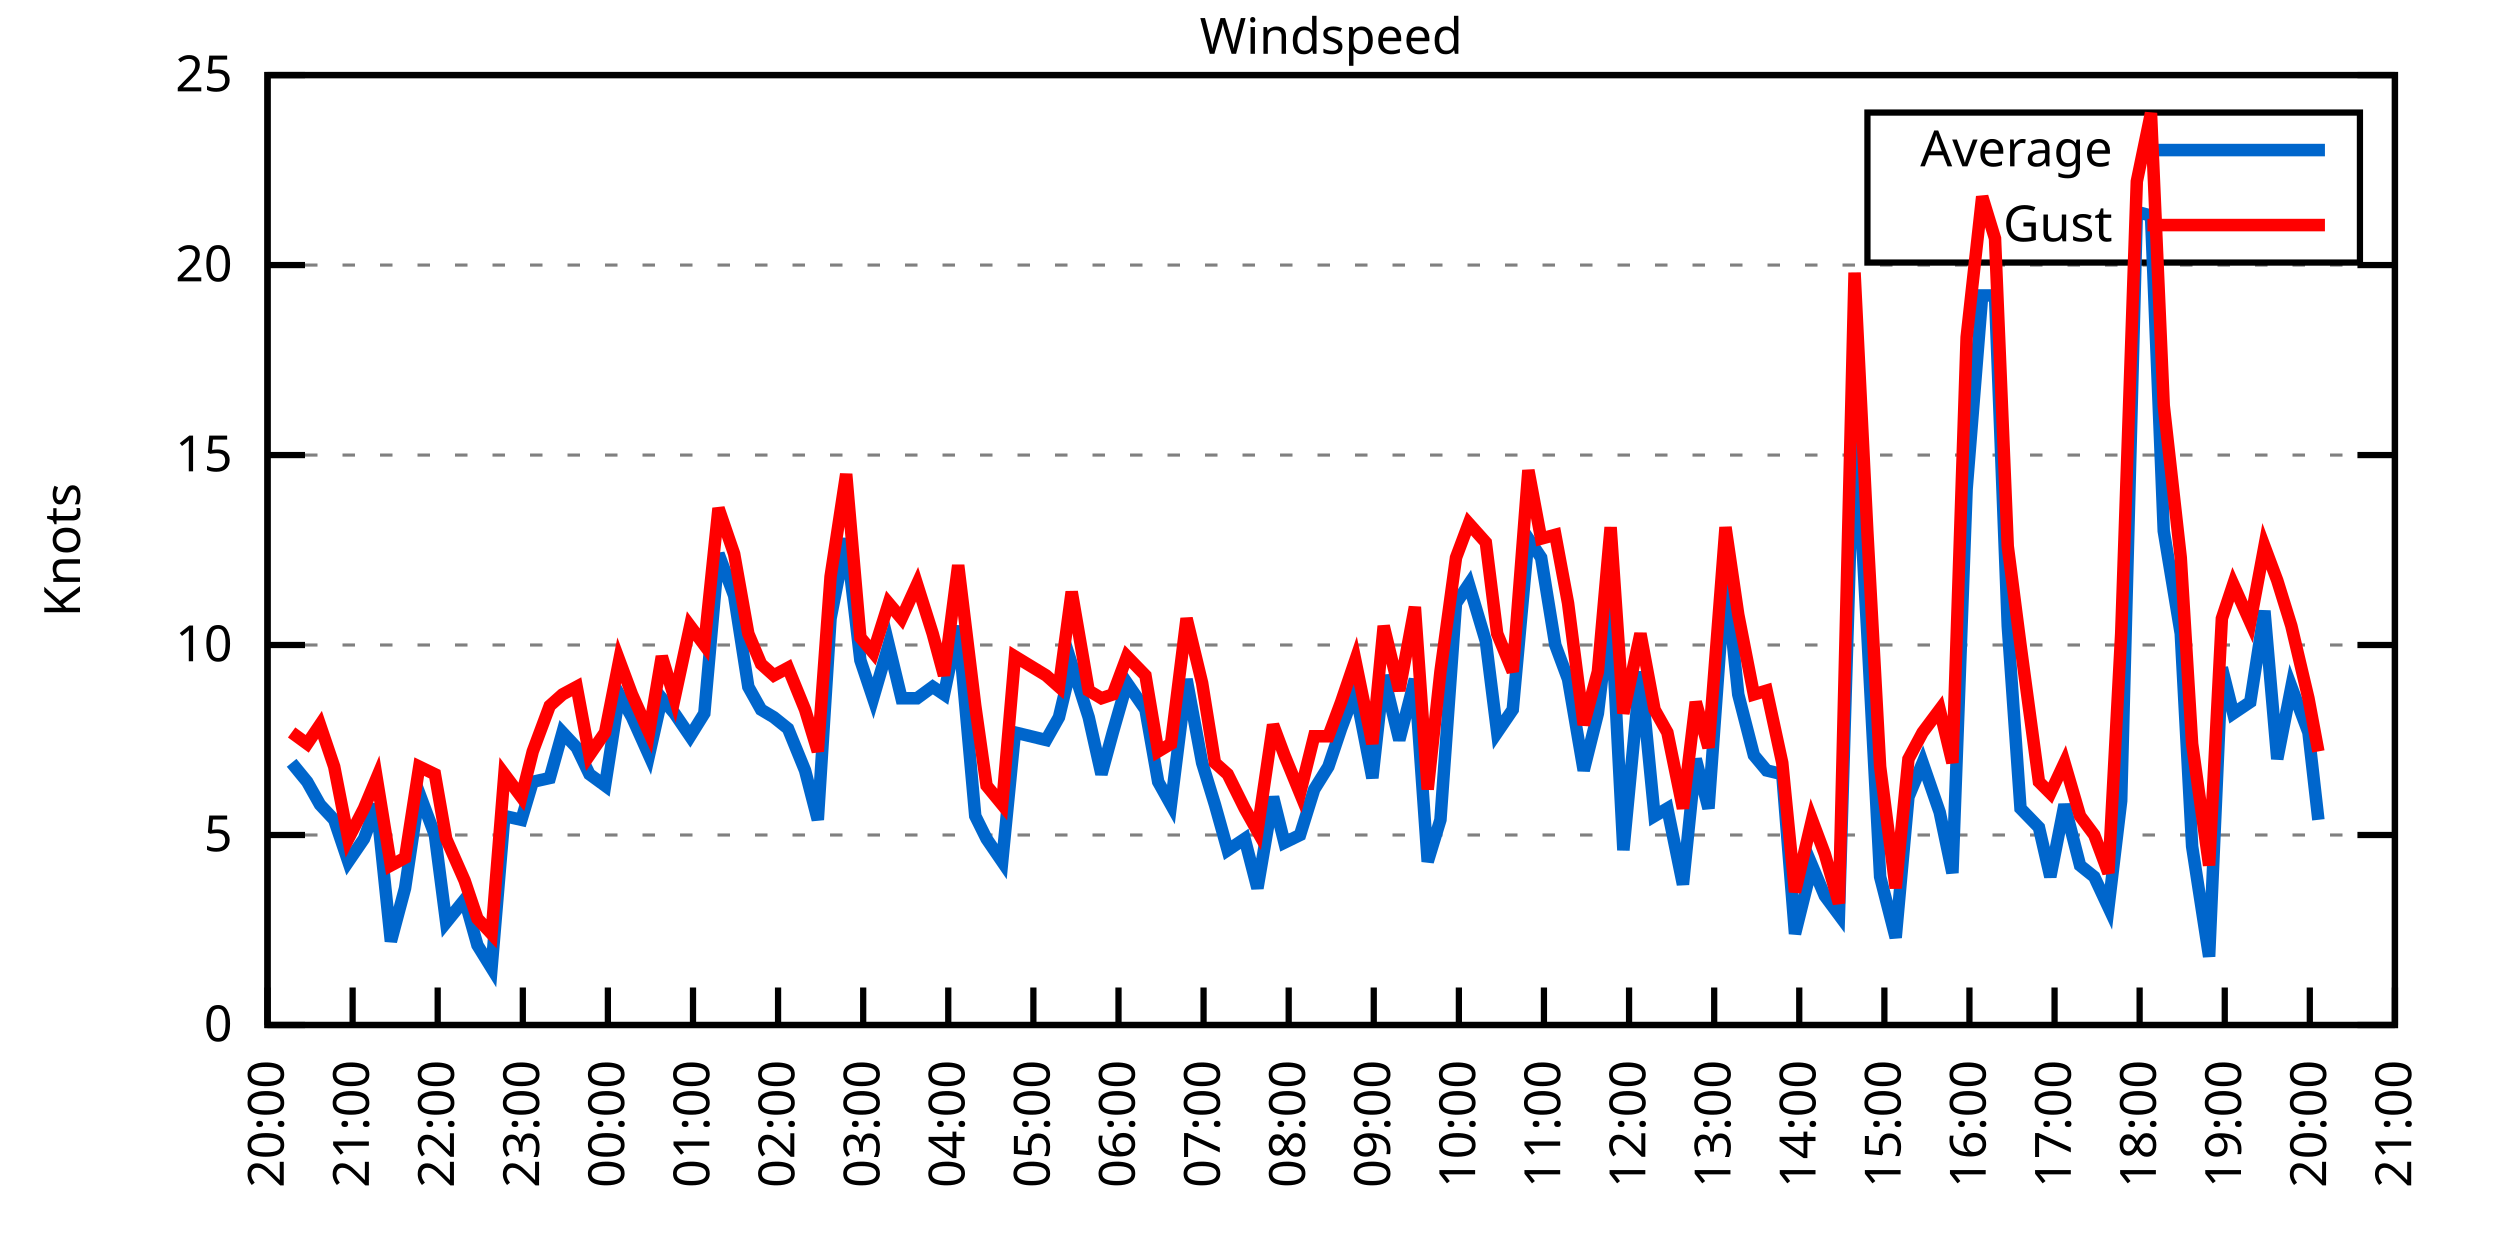
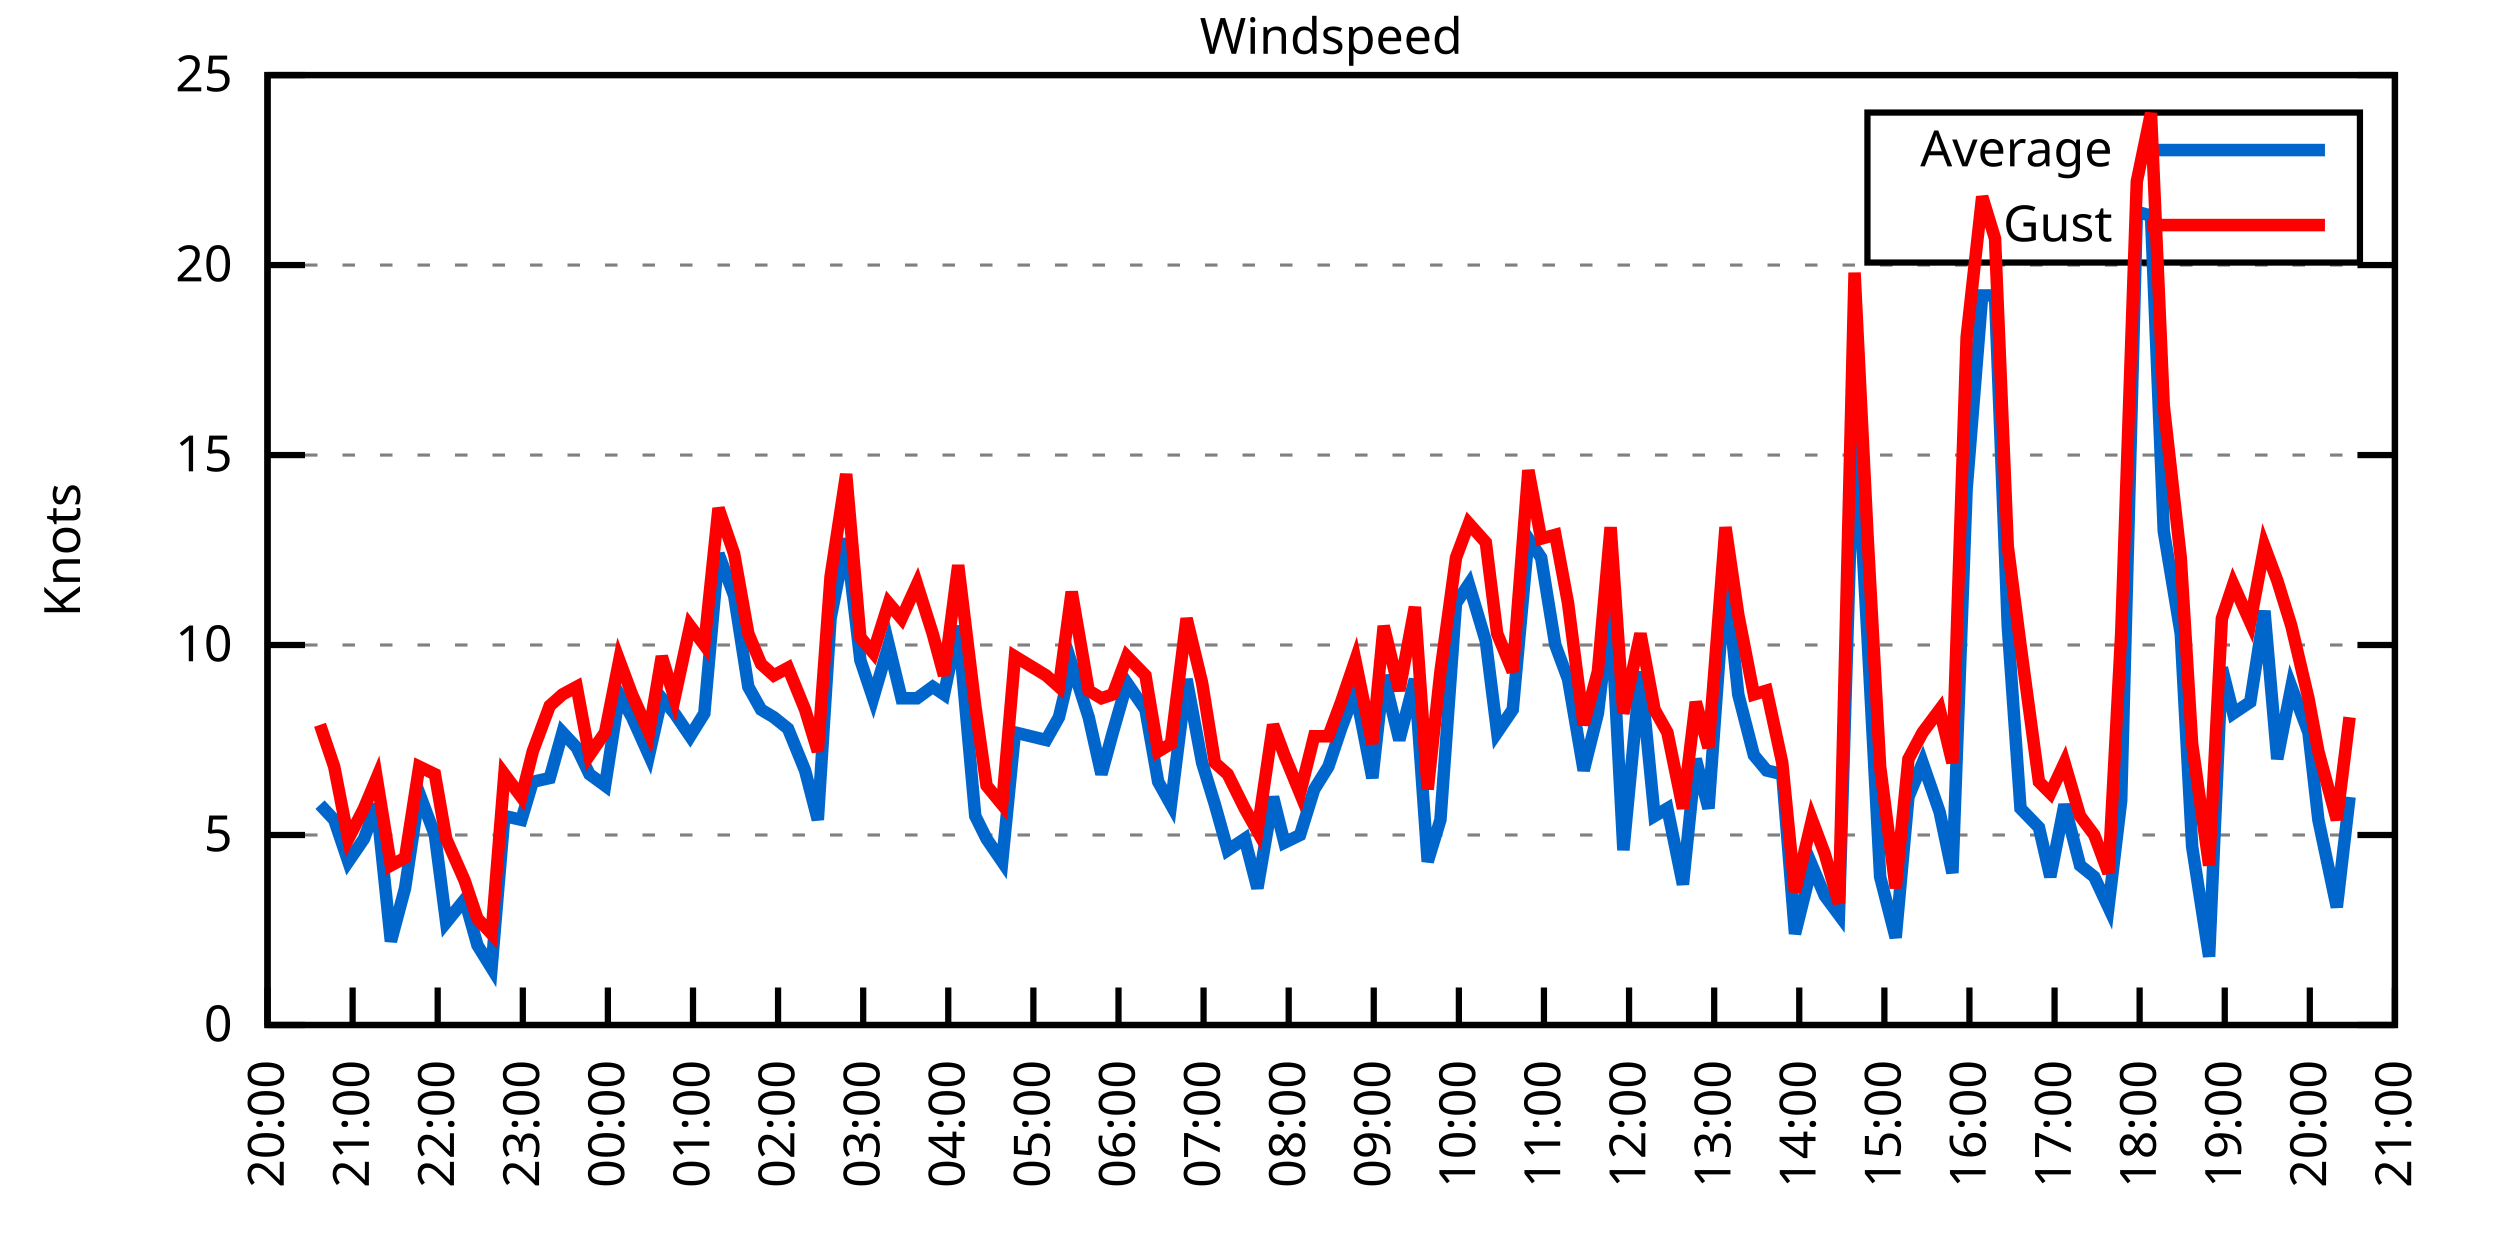
<svg xmlns="http://www.w3.org/2000/svg" xmlns:xlink="http://www.w3.org/1999/xlink" width="400" height="200" viewBox="0 0 400 200">
  <g id="gnuplot_canvas">
    <rect x="0" y="0" width="400" height="200" fill="none" />
    <defs>
      <circle id="gpDot" r="0.5" stroke-width="0.5" stroke="currentColor" />
      <path id="gpPt0" stroke-width="0.333" stroke="currentColor" d="M-1,0 h2 M0,-1 v2" />
      <path id="gpPt1" stroke-width="0.333" stroke="currentColor" d="M-1,-1 L1,1 M1,-1 L-1,1" />
      <path id="gpPt2" stroke-width="0.333" stroke="currentColor" d="M-1,0 L1,0 M0,-1 L0,1 M-1,-1 L1,1 M-1,1 L1,-1" />
      <rect id="gpPt3" stroke-width="0.333" stroke="currentColor" x="-1" y="-1" width="2" height="2" />
      <rect id="gpPt4" stroke-width="0.333" stroke="currentColor" fill="currentColor" x="-1" y="-1" width="2" height="2" />
      <circle id="gpPt5" stroke-width="0.333" stroke="currentColor" cx="0" cy="0" r="1" />
      <use xlink:href="#gpPt5" id="gpPt6" fill="currentColor" stroke="none" />
      <path id="gpPt7" stroke-width="0.333" stroke="currentColor" d="M0,-1.33 L-1.33,0.67 L1.33,0.67 z" />
      <use xlink:href="#gpPt7" id="gpPt8" fill="currentColor" stroke="none" />
      <use xlink:href="#gpPt7" id="gpPt9" stroke="currentColor" transform="rotate(180)" />
      <use xlink:href="#gpPt9" id="gpPt10" fill="currentColor" stroke="none" />
      <use xlink:href="#gpPt3" id="gpPt11" stroke="currentColor" transform="rotate(45)" />
      <use xlink:href="#gpPt11" id="gpPt12" fill="currentColor" stroke="none" />
      <path id="gpPt13" stroke-width="0.333" stroke="currentColor" d="M0,1.330 L1.265,0.411 L0.782,-1.067 L-0.782,-1.076 L-1.265,0.411 z" />
      <use xlink:href="#gpPt13" id="gpPt14" fill="currentColor" stroke="none" />
      <filter id="textbox" filterUnits="objectBoundingBox" x="0" y="0" height="1" width="1">
        <feFlood flood-color="white" flood-opacity="1" result="bgnd" />
        <feComposite in="SourceGraphic" in2="bgnd" operator="atop" />
      </filter>
      <filter id="greybox" filterUnits="objectBoundingBox" x="0" y="0" height="1" width="1">
        <feFlood flood-color="lightgrey" flood-opacity="1" result="grey" />
        <feComposite in="SourceGraphic" in2="grey" operator="atop" />
      </filter>
    </defs>
    <g fill="none" color="white" stroke="currentColor" stroke-width="1.00" stroke-linecap="butt" stroke-linejoin="miter">
</g>
    <g fill="none" color="black" stroke="currentColor" stroke-width="1.00" stroke-linecap="butt" stroke-linejoin="miter">
      <g stroke="none" shape-rendering="crispEdges">
        <polygon fill="rgb(255, 255, 255)" points="42.80,164.00 383.18,164.00 383.18,12.02 42.80,12.02 " />
      </g>
    </g>
    <g fill="none" color="black" stroke="currentColor" stroke-width="1.00" stroke-linecap="butt" stroke-linejoin="miter">
</g>
    <g fill="none" color="black" stroke="black" stroke-width="0.50" stroke-linecap="butt" stroke-linejoin="miter">
</g>
    <g fill="none" color="gray" stroke="currentColor" stroke-width="0.50" stroke-linecap="butt" stroke-linejoin="miter">
      <path stroke="gray" stroke-dasharray="2,4" class="gridline" d="M42.80,164.00 L383.19,164.00  " />
    </g>
    <g fill="none" color="gray" stroke="gray" stroke-width="1.00" stroke-linecap="butt" stroke-linejoin="miter">
</g>
    <g fill="none" color="black" stroke="currentColor" stroke-width="1.00" stroke-linecap="butt" stroke-linejoin="miter">
      <path stroke="black" d="M42.80,164.00 L48.80,164.00 M383.19,164.00 L377.19,164.00  " />
      <g transform="translate(37.20,166.60)" stroke="none" fill="black" font-family="Sans" font-size="8.00" text-anchor="end">
        <text>
          <tspan font-family="Sans"> 0</tspan>
        </text>
      </g>
    </g>
    <g fill="none" color="black" stroke="currentColor" stroke-width="1.00" stroke-linecap="butt" stroke-linejoin="miter">
</g>
    <g fill="none" color="black" stroke="black" stroke-width="0.50" stroke-linecap="butt" stroke-linejoin="miter">
</g>
    <g fill="none" color="gray" stroke="currentColor" stroke-width="0.50" stroke-linecap="butt" stroke-linejoin="miter">
      <path stroke="gray" stroke-dasharray="2,4" class="gridline" d="M42.80,133.60 L383.19,133.60  " />
    </g>
    <g fill="none" color="gray" stroke="gray" stroke-width="1.00" stroke-linecap="butt" stroke-linejoin="miter">
</g>
    <g fill="none" color="black" stroke="currentColor" stroke-width="1.00" stroke-linecap="butt" stroke-linejoin="miter">
      <path stroke="black" d="M42.80,133.60 L48.80,133.60 M383.19,133.60 L377.19,133.60  " />
      <g transform="translate(37.20,136.20)" stroke="none" fill="black" font-family="Sans" font-size="8.00" text-anchor="end">
        <text>
          <tspan font-family="Sans"> 5</tspan>
        </text>
      </g>
    </g>
    <g fill="none" color="black" stroke="currentColor" stroke-width="1.00" stroke-linecap="butt" stroke-linejoin="miter">
</g>
    <g fill="none" color="black" stroke="black" stroke-width="0.50" stroke-linecap="butt" stroke-linejoin="miter">
</g>
    <g fill="none" color="gray" stroke="currentColor" stroke-width="0.50" stroke-linecap="butt" stroke-linejoin="miter">
      <path stroke="gray" stroke-dasharray="2,4" class="gridline" d="M42.80,103.20 L383.19,103.20  " />
    </g>
    <g fill="none" color="gray" stroke="gray" stroke-width="1.00" stroke-linecap="butt" stroke-linejoin="miter">
</g>
    <g fill="none" color="black" stroke="currentColor" stroke-width="1.00" stroke-linecap="butt" stroke-linejoin="miter">
      <path stroke="black" d="M42.80,103.20 L48.80,103.20 M383.19,103.20 L377.19,103.20  " />
      <g transform="translate(37.20,105.80)" stroke="none" fill="black" font-family="Sans" font-size="8.00" text-anchor="end">
        <text>
          <tspan font-family="Sans"> 10</tspan>
        </text>
      </g>
    </g>
    <g fill="none" color="black" stroke="currentColor" stroke-width="1.00" stroke-linecap="butt" stroke-linejoin="miter">
</g>
    <g fill="none" color="black" stroke="black" stroke-width="0.50" stroke-linecap="butt" stroke-linejoin="miter">
</g>
    <g fill="none" color="gray" stroke="currentColor" stroke-width="0.50" stroke-linecap="butt" stroke-linejoin="miter">
      <path stroke="gray" stroke-dasharray="2,4" class="gridline" d="M42.80,72.81 L383.19,72.81  " />
    </g>
    <g fill="none" color="gray" stroke="gray" stroke-width="1.00" stroke-linecap="butt" stroke-linejoin="miter">
</g>
    <g fill="none" color="black" stroke="currentColor" stroke-width="1.00" stroke-linecap="butt" stroke-linejoin="miter">
      <path stroke="black" d="M42.80,72.81 L48.80,72.81 M383.19,72.81 L377.19,72.81  " />
      <g transform="translate(37.20,75.41)" stroke="none" fill="black" font-family="Sans" font-size="8.00" text-anchor="end">
        <text>
          <tspan font-family="Sans"> 15</tspan>
        </text>
      </g>
    </g>
    <g fill="none" color="black" stroke="currentColor" stroke-width="1.00" stroke-linecap="butt" stroke-linejoin="miter">
</g>
    <g fill="none" color="black" stroke="black" stroke-width="0.50" stroke-linecap="butt" stroke-linejoin="miter">
</g>
    <g fill="none" color="gray" stroke="currentColor" stroke-width="0.50" stroke-linecap="butt" stroke-linejoin="miter">
      <path stroke="gray" stroke-dasharray="2,4" class="gridline" d="M42.80,42.41 L383.19,42.41  " />
    </g>
    <g fill="none" color="gray" stroke="gray" stroke-width="1.00" stroke-linecap="butt" stroke-linejoin="miter">
</g>
    <g fill="none" color="black" stroke="currentColor" stroke-width="1.00" stroke-linecap="butt" stroke-linejoin="miter">
      <path stroke="black" d="M42.80,42.41 L48.80,42.41 M383.19,42.41 L377.19,42.41  " />
      <g transform="translate(37.20,45.01)" stroke="none" fill="black" font-family="Sans" font-size="8.00" text-anchor="end">
        <text>
          <tspan font-family="Sans"> 20</tspan>
        </text>
      </g>
    </g>
    <g fill="none" color="black" stroke="currentColor" stroke-width="1.00" stroke-linecap="butt" stroke-linejoin="miter">
</g>
    <g fill="none" color="black" stroke="black" stroke-width="0.50" stroke-linecap="butt" stroke-linejoin="miter">
</g>
    <g fill="none" color="gray" stroke="currentColor" stroke-width="0.50" stroke-linecap="butt" stroke-linejoin="miter">
      <path stroke="gray" stroke-dasharray="2,4" class="gridline" d="M42.80,12.01 L383.19,12.01  " />
    </g>
    <g fill="none" color="gray" stroke="gray" stroke-width="1.00" stroke-linecap="butt" stroke-linejoin="miter">
</g>
    <g fill="none" color="black" stroke="currentColor" stroke-width="1.00" stroke-linecap="butt" stroke-linejoin="miter">
      <path stroke="black" d="M42.80,12.01 L48.80,12.01 M383.19,12.01 L377.19,12.01  " />
      <g transform="translate(37.20,14.61)" stroke="none" fill="black" font-family="Sans" font-size="8.00" text-anchor="end">
        <text>
          <tspan font-family="Sans"> 25</tspan>
        </text>
      </g>
    </g>
    <g fill="none" color="black" stroke="currentColor" stroke-width="1.00" stroke-linecap="butt" stroke-linejoin="miter">
      <path stroke="black" d="M42.80,164.00 L42.80,158.00  " />
      <g transform="translate(45.40,169.60) rotate(270.00)" stroke="none" fill="black" font-family="Sans" font-size="8.00" text-anchor="end">
        <text>
          <tspan font-family="Sans">20:00</tspan>
        </text>
      </g>
    </g>
    <g fill="none" color="black" stroke="currentColor" stroke-width="1.00" stroke-linecap="butt" stroke-linejoin="miter">
      <path stroke="black" d="M56.42,164.00 L56.42,158.00  " />
      <g transform="translate(59.02,169.60) rotate(270.00)" stroke="none" fill="black" font-family="Sans" font-size="8.00" text-anchor="end">
        <text>
          <tspan font-family="Sans">21:00</tspan>
        </text>
      </g>
    </g>
    <g fill="none" color="black" stroke="currentColor" stroke-width="1.00" stroke-linecap="butt" stroke-linejoin="miter">
      <path stroke="black" d="M70.03,164.00 L70.03,158.00  " />
      <g transform="translate(72.63,169.60) rotate(270.00)" stroke="none" fill="black" font-family="Sans" font-size="8.00" text-anchor="end">
        <text>
          <tspan font-family="Sans">22:00</tspan>
        </text>
      </g>
    </g>
    <g fill="none" color="black" stroke="currentColor" stroke-width="1.00" stroke-linecap="butt" stroke-linejoin="miter">
      <path stroke="black" d="M83.65,164.00 L83.65,158.00  " />
      <g transform="translate(86.25,169.60) rotate(270.00)" stroke="none" fill="black" font-family="Sans" font-size="8.00" text-anchor="end">
        <text>
          <tspan font-family="Sans">23:00</tspan>
        </text>
      </g>
    </g>
    <g fill="none" color="black" stroke="currentColor" stroke-width="1.00" stroke-linecap="butt" stroke-linejoin="miter">
      <path stroke="black" d="M97.26,164.00 L97.26,158.00  " />
      <g transform="translate(99.86,169.60) rotate(270.00)" stroke="none" fill="black" font-family="Sans" font-size="8.00" text-anchor="end">
        <text>
          <tspan font-family="Sans">00:00</tspan>
        </text>
      </g>
    </g>
    <g fill="none" color="black" stroke="currentColor" stroke-width="1.00" stroke-linecap="butt" stroke-linejoin="miter">
      <path stroke="black" d="M110.88,164.00 L110.88,158.00  " />
      <g transform="translate(113.48,169.60) rotate(270.00)" stroke="none" fill="black" font-family="Sans" font-size="8.00" text-anchor="end">
        <text>
          <tspan font-family="Sans">01:00</tspan>
        </text>
      </g>
    </g>
    <g fill="none" color="black" stroke="currentColor" stroke-width="1.00" stroke-linecap="butt" stroke-linejoin="miter">
      <path stroke="black" d="M124.49,164.00 L124.49,158.00  " />
      <g transform="translate(127.09,169.60) rotate(270.00)" stroke="none" fill="black" font-family="Sans" font-size="8.00" text-anchor="end">
        <text>
          <tspan font-family="Sans">02:00</tspan>
        </text>
      </g>
    </g>
    <g fill="none" color="black" stroke="currentColor" stroke-width="1.00" stroke-linecap="butt" stroke-linejoin="miter">
      <path stroke="black" d="M138.11,164.00 L138.11,158.00  " />
      <g transform="translate(140.71,169.60) rotate(270.00)" stroke="none" fill="black" font-family="Sans" font-size="8.00" text-anchor="end">
        <text>
          <tspan font-family="Sans">03:00</tspan>
        </text>
      </g>
    </g>
    <g fill="none" color="black" stroke="currentColor" stroke-width="1.00" stroke-linecap="butt" stroke-linejoin="miter">
      <path stroke="black" d="M151.72,164.00 L151.72,158.00  " />
      <g transform="translate(154.32,169.60) rotate(270.00)" stroke="none" fill="black" font-family="Sans" font-size="8.00" text-anchor="end">
        <text>
          <tspan font-family="Sans">04:00</tspan>
        </text>
      </g>
    </g>
    <g fill="none" color="black" stroke="currentColor" stroke-width="1.00" stroke-linecap="butt" stroke-linejoin="miter">
      <path stroke="black" d="M165.34,164.00 L165.34,158.00  " />
      <g transform="translate(167.94,169.60) rotate(270.00)" stroke="none" fill="black" font-family="Sans" font-size="8.00" text-anchor="end">
        <text>
          <tspan font-family="Sans">05:00</tspan>
        </text>
      </g>
    </g>
    <g fill="none" color="black" stroke="currentColor" stroke-width="1.00" stroke-linecap="butt" stroke-linejoin="miter">
      <path stroke="black" d="M178.96,164.00 L178.96,158.00  " />
      <g transform="translate(181.56,169.60) rotate(270.00)" stroke="none" fill="black" font-family="Sans" font-size="8.00" text-anchor="end">
        <text>
          <tspan font-family="Sans">06:00</tspan>
        </text>
      </g>
    </g>
    <g fill="none" color="black" stroke="currentColor" stroke-width="1.00" stroke-linecap="butt" stroke-linejoin="miter">
      <path stroke="black" d="M192.57,164.00 L192.57,158.00  " />
      <g transform="translate(195.17,169.60) rotate(270.00)" stroke="none" fill="black" font-family="Sans" font-size="8.00" text-anchor="end">
        <text>
          <tspan font-family="Sans">07:00</tspan>
        </text>
      </g>
    </g>
    <g fill="none" color="black" stroke="currentColor" stroke-width="1.00" stroke-linecap="butt" stroke-linejoin="miter">
      <path stroke="black" d="M206.19,164.00 L206.19,158.00  " />
      <g transform="translate(208.79,169.60) rotate(270.00)" stroke="none" fill="black" font-family="Sans" font-size="8.00" text-anchor="end">
        <text>
          <tspan font-family="Sans">08:00</tspan>
        </text>
      </g>
    </g>
    <g fill="none" color="black" stroke="currentColor" stroke-width="1.00" stroke-linecap="butt" stroke-linejoin="miter">
      <path stroke="black" d="M219.80,164.00 L219.80,158.00  " />
      <g transform="translate(222.40,169.60) rotate(270.00)" stroke="none" fill="black" font-family="Sans" font-size="8.00" text-anchor="end">
        <text>
          <tspan font-family="Sans">09:00</tspan>
        </text>
      </g>
    </g>
    <g fill="none" color="black" stroke="currentColor" stroke-width="1.00" stroke-linecap="butt" stroke-linejoin="miter">
      <path stroke="black" d="M233.42,164.00 L233.42,158.00  " />
      <g transform="translate(236.02,169.60) rotate(270.00)" stroke="none" fill="black" font-family="Sans" font-size="8.00" text-anchor="end">
        <text>
          <tspan font-family="Sans">10:00</tspan>
        </text>
      </g>
    </g>
    <g fill="none" color="black" stroke="currentColor" stroke-width="1.00" stroke-linecap="butt" stroke-linejoin="miter">
      <path stroke="black" d="M247.03,164.00 L247.03,158.00  " />
      <g transform="translate(249.63,169.60) rotate(270.00)" stroke="none" fill="black" font-family="Sans" font-size="8.00" text-anchor="end">
        <text>
          <tspan font-family="Sans">11:00</tspan>
        </text>
      </g>
    </g>
    <g fill="none" color="black" stroke="currentColor" stroke-width="1.00" stroke-linecap="butt" stroke-linejoin="miter">
      <path stroke="black" d="M260.65,164.00 L260.65,158.00  " />
      <g transform="translate(263.25,169.60) rotate(270.00)" stroke="none" fill="black" font-family="Sans" font-size="8.00" text-anchor="end">
        <text>
          <tspan font-family="Sans">12:00</tspan>
        </text>
      </g>
    </g>
    <g fill="none" color="black" stroke="currentColor" stroke-width="1.00" stroke-linecap="butt" stroke-linejoin="miter">
      <path stroke="black" d="M274.27,164.00 L274.27,158.00  " />
      <g transform="translate(276.87,169.60) rotate(270.00)" stroke="none" fill="black" font-family="Sans" font-size="8.00" text-anchor="end">
        <text>
          <tspan font-family="Sans">13:00</tspan>
        </text>
      </g>
    </g>
    <g fill="none" color="black" stroke="currentColor" stroke-width="1.00" stroke-linecap="butt" stroke-linejoin="miter">
      <path stroke="black" d="M287.88,164.00 L287.88,158.00  " />
      <g transform="translate(290.48,169.60) rotate(270.00)" stroke="none" fill="black" font-family="Sans" font-size="8.00" text-anchor="end">
        <text>
          <tspan font-family="Sans">14:00</tspan>
        </text>
      </g>
    </g>
    <g fill="none" color="black" stroke="currentColor" stroke-width="1.00" stroke-linecap="butt" stroke-linejoin="miter">
      <path stroke="black" d="M301.50,164.00 L301.50,158.00  " />
      <g transform="translate(304.10,169.60) rotate(270.00)" stroke="none" fill="black" font-family="Sans" font-size="8.00" text-anchor="end">
        <text>
          <tspan font-family="Sans">15:00</tspan>
        </text>
      </g>
    </g>
    <g fill="none" color="black" stroke="currentColor" stroke-width="1.00" stroke-linecap="butt" stroke-linejoin="miter">
      <path stroke="black" d="M315.11,164.00 L315.11,158.00  " />
      <g transform="translate(317.71,169.60) rotate(270.00)" stroke="none" fill="black" font-family="Sans" font-size="8.00" text-anchor="end">
        <text>
          <tspan font-family="Sans">16:00</tspan>
        </text>
      </g>
    </g>
    <g fill="none" color="black" stroke="currentColor" stroke-width="1.00" stroke-linecap="butt" stroke-linejoin="miter">
      <path stroke="black" d="M328.73,164.00 L328.73,158.00  " />
      <g transform="translate(331.33,169.60) rotate(270.00)" stroke="none" fill="black" font-family="Sans" font-size="8.00" text-anchor="end">
        <text>
          <tspan font-family="Sans">17:00</tspan>
        </text>
      </g>
    </g>
    <g fill="none" color="black" stroke="currentColor" stroke-width="1.00" stroke-linecap="butt" stroke-linejoin="miter">
      <path stroke="black" d="M342.34,164.00 L342.34,158.00  " />
      <g transform="translate(344.94,169.60) rotate(270.00)" stroke="none" fill="black" font-family="Sans" font-size="8.00" text-anchor="end">
        <text>
          <tspan font-family="Sans">18:00</tspan>
        </text>
      </g>
    </g>
    <g fill="none" color="black" stroke="currentColor" stroke-width="1.00" stroke-linecap="butt" stroke-linejoin="miter">
      <path stroke="black" d="M355.96,164.00 L355.96,158.00  " />
      <g transform="translate(358.56,169.60) rotate(270.00)" stroke="none" fill="black" font-family="Sans" font-size="8.00" text-anchor="end">
        <text>
          <tspan font-family="Sans">19:00</tspan>
        </text>
      </g>
    </g>
    <g fill="none" color="black" stroke="currentColor" stroke-width="1.00" stroke-linecap="butt" stroke-linejoin="miter">
      <path stroke="black" d="M369.57,164.00 L369.57,158.00  " />
      <g transform="translate(372.17,169.60) rotate(270.00)" stroke="none" fill="black" font-family="Sans" font-size="8.00" text-anchor="end">
        <text>
          <tspan font-family="Sans">20:00</tspan>
        </text>
      </g>
    </g>
    <g fill="none" color="black" stroke="currentColor" stroke-width="1.00" stroke-linecap="butt" stroke-linejoin="miter">
      <path stroke="black" d="M383.19,164.00 L383.19,158.00  " />
      <g transform="translate(385.79,169.60) rotate(270.00)" stroke="none" fill="black" font-family="Sans" font-size="8.00" text-anchor="end">
        <text>
          <tspan font-family="Sans">21:00</tspan>
        </text>
      </g>
    </g>
    <g fill="none" color="black" stroke="currentColor" stroke-width="1.00" stroke-linecap="butt" stroke-linejoin="miter">
</g>
    <g fill="none" color="black" stroke="currentColor" stroke-width="1.00" stroke-linecap="butt" stroke-linejoin="miter">
      <path stroke="black" d="M42.80,12.01 L42.80,164.00 L383.19,164.00 L383.19,12.01 L42.80,12.01 Z  " />
    </g>
    <g fill="none" color="black" stroke="currentColor" stroke-width="1.00" stroke-linecap="butt" stroke-linejoin="miter">
</g>
    <g fill="none" color="black" stroke="currentColor" stroke-width="1.00" stroke-linecap="butt" stroke-linejoin="miter">
      <path stroke="black" d="M298.79,42.01 L298.79,18.01 L377.59,18.01 L377.59,42.01 L298.79,42.01 Z  " />
    </g>
    <g id="Windspeed_plot_1">
      <g fill="none" color="white" stroke="black" stroke-width="2.00" stroke-linecap="butt" stroke-linejoin="miter">
</g>
      <g fill="none" color="black" stroke="currentColor" stroke-width="2.00" stroke-linecap="butt" stroke-linejoin="miter">
        <g transform="translate(337.99,26.61)" stroke="none" fill="black" font-family="Sans" font-size="8.00" text-anchor="end">
          <text>
            <tspan font-family="Sans">Average</tspan>
          </text>
        </g>
      </g>
      <g fill="none" color="black" stroke="currentColor" stroke-width="2.00" stroke-linecap="butt" stroke-linejoin="miter">
-         <path stroke="rgb(  0, 102, 204)" d="M343.59,24.01 L371.99,24.01 M46.66,122.05 L49.15,125.09 L51.20,128.74 L53.47,131.17 L55.73,137.86 L58.23,134.21   L60.27,128.74 L62.54,150.62 L64.81,142.11 L67.08,126.91 L69.58,133.60 L71.39,147.59 L74.34,143.94 L76.39,151.23   L78.65,154.88 L80.70,130.56 L83.42,131.17 L85.24,125.09 L87.96,124.48 L90.00,117.19 L92.27,119.62 L94.31,123.87   L96.81,125.70 L99.08,111.11 L101.12,114.76 L103.84,120.83 L105.89,111.72 L107.93,114.15 L110.42,117.80 L112.69,114.15   L114.96,88.61 L117.46,95.30 L119.73,109.89 L121.77,113.54 L123.81,114.76 L126.08,116.58 L128.81,123.27 L130.85,131.17   L132.89,98.95 L135.39,86.18 L137.66,105.64 L139.70,111.72 L142.19,103.20 L144.24,111.72 L146.73,111.72 L149.23,109.89   L151.04,111.11 L153.31,100.16 L156.04,130.56 L157.85,134.21 L160.35,137.86 L162.39,117.19 L167.38,118.40 L169.43,114.76   L171.47,106.24 L174.19,114.76 L176.23,123.87 L178.05,117.19 L180.32,109.28 L183.27,113.54 L185.31,125.09 L187.35,128.74   L189.85,108.68 L192.34,122.05 L194.39,128.74 L196.43,136.03 L199.15,134.21 L201.19,142.11 L203.69,127.52 L205.51,134.82   L208.00,133.60 L210.27,126.31 L212.54,122.66 L214.58,116.58 L216.85,110.50 L219.58,124.48 L221.39,108.07 L223.89,118.40   L226.38,108.68 L228.43,137.86 L230.47,131.17 L232.96,96.52 L235.01,93.48 L237.73,102.60 L239.55,117.19 L242.04,113.54   L244.54,86.18 L246.58,89.22 L248.85,103.20 L250.89,108.68 L253.39,123.27 L255.66,114.15 L257.70,97.12 L259.74,136.03   L262.47,107.46 L264.73,130.56 L266.78,129.35 L269.27,141.51 L271.32,121.44 L273.36,129.35 L276.08,91.65 L278.12,111.11   L280.62,120.83 L282.66,123.27 L285.16,123.87 L287.20,149.41 L289.92,138.47 L291.97,143.33 L294.23,146.37 L296.73,64.29   L298.77,101.38 L300.82,140.29 L303.31,150.02 L305.35,127.52 L307.62,122.05 L310.35,129.95 L312.39,139.68 L314.66,78.28   L317.15,47.27 L319.20,47.27 L321.24,100.16 L323.28,129.35 L326.23,132.39 L328.05,140.29 L330.32,128.74 L332.81,138.47   L335.08,140.29 L337.35,145.15 L339.39,128.13 L341.89,33.90 L344.16,34.50 L346.20,84.97 L348.92,101.38 L350.74,135.43   L353.46,153.06 L355.50,106.85 L357.32,114.15 L360.04,112.32 L362.31,97.73 L364.36,121.44 L366.62,109.89 L369.35,117.19   L370.94,131.17  " />
+         <path stroke="rgb(  0, 102, 204)" d="M343.59,24.01 L371.99,24.01 M51.20,128.74 L53.47,131.17 L55.73,137.86 L58.23,134.21 L60.27,128.74 L62.54,150.62   L64.81,142.11 L67.08,126.91 L69.58,133.60 L71.39,147.59 L74.34,143.94 L76.39,151.23 L78.65,154.88 L80.70,130.56   L83.42,131.17 L85.24,125.09 L87.96,124.48 L90.00,117.19 L92.27,119.62 L94.31,123.87 L96.81,125.70 L99.08,111.11   L101.12,114.76 L103.84,120.83 L105.89,111.72 L107.93,114.15 L110.42,117.80 L112.69,114.15 L114.96,88.61 L117.46,95.30   L119.73,109.89 L121.77,113.54 L123.81,114.76 L126.08,116.58 L128.81,123.27 L130.85,131.17 L132.89,98.95 L135.39,86.18   L137.66,105.64 L139.70,111.72 L142.19,103.20 L144.24,111.72 L146.73,111.72 L149.23,109.89 L151.04,111.11 L153.31,100.16   L156.04,130.56 L157.85,134.21 L160.35,137.86 L162.39,117.19 L167.38,118.40 L169.43,114.76 L171.47,106.24 L174.19,114.76   L176.23,123.87 L178.05,117.19 L180.32,109.28 L183.27,113.54 L185.31,125.09 L187.35,128.74 L189.85,108.68 L192.34,122.05   L194.39,128.74 L196.43,136.03 L199.15,134.21 L201.19,142.11 L203.69,127.52 L205.51,134.82 L208.00,133.60 L210.27,126.31   L212.54,122.66 L214.58,116.58 L216.85,110.50 L219.58,124.48 L221.39,108.07 L223.89,118.40 L226.38,108.68 L228.43,137.86   L230.47,131.17 L232.96,96.52 L235.01,93.48 L237.73,102.60 L239.55,117.19 L242.04,113.54 L244.54,86.18 L246.58,89.22   L248.85,103.20 L250.89,108.68 L253.39,123.27 L255.66,114.15 L257.70,97.12 L259.74,136.03 L262.47,107.46 L264.73,130.56   L266.78,129.35 L269.27,141.51 L271.32,121.44 L273.36,129.35 L276.08,91.65 L278.12,111.11 L280.62,120.83 L282.66,123.27   L285.16,123.87 L287.20,149.41 L289.92,138.47 L291.97,143.33 L294.23,146.37 L296.73,64.29 L298.77,101.38 L300.82,140.29   L303.31,150.02 L305.35,127.52 L307.62,122.05 L310.35,129.95 L312.39,139.68 L314.66,78.28 L317.15,47.27 L319.20,47.27   L321.24,100.16 L323.28,129.35 L326.23,132.39 L328.05,140.29 L330.32,128.74 L332.81,138.47 L335.08,140.29 L337.35,145.15   L339.39,128.13 L341.89,33.90 L344.16,34.50 L346.20,84.97 L348.92,101.38 L350.74,135.43 L353.46,153.06 L355.50,106.85   L357.32,114.15 L360.04,112.32 L362.31,97.73 L364.36,121.44 L366.62,109.89 L369.35,117.19 L370.94,131.17 L373.89,145.15   L375.93,127.52  " />
      </g>
    </g>
    <g id="Windspeed_plot_2">
      <g fill="none" color="black" stroke="currentColor" stroke-width="2.00" stroke-linecap="butt" stroke-linejoin="miter">
        <g transform="translate(337.99,38.61)" stroke="none" fill="black" font-family="Sans" font-size="8.00" text-anchor="end">
          <text>
            <tspan font-family="Sans">Gust</tspan>
          </text>
        </g>
      </g>
      <g fill="none" color="black" stroke="currentColor" stroke-width="2.00" stroke-linecap="butt" stroke-linejoin="miter">
-         <path stroke="rgb(255,   0,   0)" d="M343.59,36.01 L371.99,36.01 M46.66,117.19 L49.15,119.01 L51.20,115.97 L53.47,122.66 L55.73,134.21 L58.23,129.35   L60.27,124.48 L62.54,138.47 L64.81,137.25 L67.08,122.66 L69.58,123.87 L71.39,134.21 L74.34,140.90 L76.39,146.98   L78.65,149.41 L80.70,123.87 L83.42,127.52 L85.24,120.23 L87.96,112.93 L90.00,111.11 L92.27,109.89 L94.31,120.83   L96.81,117.19 L99.08,105.64 L101.12,111.11 L103.84,117.19 L105.89,105.03 L107.93,111.72 L110.42,100.16 L112.69,103.20   L114.96,81.32 L117.46,88.61 L119.73,101.38 L121.77,106.24 L123.81,108.07 L126.08,106.85 L128.81,113.54 L130.85,120.23   L132.89,92.26 L135.39,75.85 L137.66,101.99 L139.70,104.42 L142.19,96.52 L144.24,98.95 L146.73,93.48 L149.23,101.38   L151.04,108.07 L153.31,90.44 L156.04,112.93 L157.85,125.70 L160.35,128.74 L162.39,105.03 L167.38,108.07 L169.43,109.89   L171.47,94.69 L174.19,110.50 L176.23,111.72 L178.05,111.11 L180.32,105.03 L183.27,108.07 L185.31,120.23 L187.35,119.01   L189.85,98.95 L192.34,109.28 L194.39,122.05 L196.43,123.87 L199.15,129.35 L201.19,132.99 L203.69,115.97 L205.51,120.83   L208.00,126.91 L210.27,117.80 L212.54,117.80 L214.58,112.32 L216.85,105.64 L219.58,119.01 L221.39,100.16 L223.89,110.50   L226.38,97.12 L228.43,126.31 L230.47,107.46 L232.96,89.22 L235.01,83.75 L237.73,86.79 L239.55,101.38 L242.04,107.46   L244.54,75.24 L246.58,86.18 L248.85,85.57 L250.89,96.52 L253.39,115.97 L255.66,107.46 L257.70,84.36 L259.74,114.15   L262.47,101.38 L264.73,113.54 L266.78,117.19 L269.27,129.35 L271.32,112.32 L273.36,119.62 L276.08,84.36 L278.12,98.34   L280.62,111.11 L282.66,110.50 L285.16,122.05 L287.20,142.72 L289.92,131.17 L291.97,136.64 L294.23,144.55 L296.73,43.62   L298.77,84.97 L300.82,122.66 L303.31,142.11 L305.35,121.44 L307.62,117.19 L310.35,113.54 L312.39,122.05 L314.66,53.96   L317.15,31.46 L319.20,38.15 L321.24,87.40 L323.28,103.20 L326.23,125.09 L328.05,126.91 L330.32,122.05 L332.81,130.56   L335.08,133.60 L337.35,139.68 L339.39,101.38 L341.89,29.03 L344.16,18.09 L346.20,64.90 L348.92,89.22 L350.74,119.01   L353.46,138.47 L355.50,98.95 L357.32,93.48 L360.04,99.56 L362.31,87.40 L364.36,92.87 L366.62,100.16 L369.35,111.72   L370.94,120.23  " />
+         <path stroke="rgb(255,   0,   0)" d="M343.59,36.01 L371.99,36.01 M51.20,115.97 L53.47,122.66 L55.73,134.21 L58.23,129.35 L60.27,124.48 L62.54,138.47   L64.81,137.25 L67.08,122.66 L69.58,123.87 L71.39,134.21 L74.34,140.90 L76.39,146.98 L78.65,149.41 L80.70,123.87   L83.42,127.52 L85.24,120.23 L87.96,112.93 L90.00,111.11 L92.27,109.89 L94.31,120.83 L96.81,117.19 L99.08,105.64   L101.12,111.11 L103.84,117.19 L105.89,105.03 L107.93,111.72 L110.42,100.16 L112.69,103.20 L114.96,81.32 L117.46,88.61   L119.73,101.38 L121.77,106.24 L123.81,108.07 L126.08,106.85 L128.81,113.54 L130.85,120.23 L132.89,92.26 L135.39,75.85   L137.66,101.99 L139.70,104.42 L142.19,96.52 L144.24,98.95 L146.73,93.48 L149.23,101.38 L151.04,108.07 L153.31,90.44   L156.04,112.93 L157.85,125.70 L160.35,128.74 L162.39,105.03 L167.38,108.07 L169.43,109.89 L171.47,94.69 L174.19,110.50   L176.23,111.72 L178.05,111.11 L180.32,105.03 L183.27,108.07 L185.31,120.23 L187.35,119.01 L189.85,98.95 L192.34,109.28   L194.39,122.05 L196.43,123.87 L199.15,129.35 L201.19,132.99 L203.69,115.97 L205.51,120.83 L208.00,126.91 L210.27,117.80   L212.54,117.80 L214.58,112.32 L216.85,105.64 L219.58,119.01 L221.39,100.16 L223.89,110.50 L226.38,97.12 L228.43,126.31   L230.47,107.46 L232.96,89.22 L235.01,83.75 L237.73,86.79 L239.55,101.38 L242.04,107.46 L244.54,75.24 L246.58,86.18   L248.85,85.57 L250.89,96.52 L253.39,115.97 L255.66,107.46 L257.70,84.36 L259.74,114.15 L262.47,101.38 L264.73,113.54   L266.78,117.19 L269.27,129.35 L271.32,112.32 L273.36,119.62 L276.08,84.36 L278.12,98.34 L280.62,111.11 L282.66,110.50   L285.16,122.05 L287.20,142.72 L289.92,131.17 L291.97,136.64 L294.23,144.55 L296.73,43.62 L298.77,84.97 L300.82,122.66   L303.31,142.11 L305.35,121.44 L307.62,117.19 L310.35,113.54 L312.39,122.05 L314.66,53.96 L317.15,31.46 L319.20,38.15   L321.24,87.40 L323.28,103.20 L326.23,125.09 L328.05,126.91 L330.32,122.05 L332.81,130.56 L335.08,133.60 L337.35,139.68   L339.39,101.38 L341.89,29.03 L344.16,18.09 L346.20,64.90 L348.92,89.22 L350.74,119.01 L353.46,138.47 L355.50,98.95   L357.32,93.48 L360.04,99.56 L362.31,87.40 L364.36,92.87 L366.62,100.16 L369.35,111.72 L370.94,120.23 L373.89,131.17   L375.93,114.76  " />
      </g>
    </g>
    <g fill="none" color="black" stroke="currentColor" stroke-width="2.00" stroke-linecap="butt" stroke-linejoin="miter">
</g>
    <g fill="none" color="black" stroke="black" stroke-width="1.00" stroke-linecap="butt" stroke-linejoin="miter">
</g>
    <g fill="none" color="black" stroke="currentColor" stroke-width="1.00" stroke-linecap="butt" stroke-linejoin="miter">
      <path stroke="black" d="M42.80,12.01 L42.80,164.00 L383.19,164.00 L383.19,12.01 L42.80,12.01 Z  " />
      <g transform="translate(12.80,88.01) rotate(270.00)" stroke="none" fill="black" font-family="Sans" font-size="8.00" text-anchor="middle">
        <text>
          <tspan font-family="Sans">Knots</tspan>
        </text>
      </g>
    </g>
    <g fill="none" color="black" stroke="currentColor" stroke-width="1.00" stroke-linecap="butt" stroke-linejoin="miter">
</g>
    <g fill="none" color="black" stroke="currentColor" stroke-width="1.00" stroke-linecap="butt" stroke-linejoin="miter">
      <g transform="translate(212.99,8.61)" stroke="none" fill="black" font-family="Sans" font-size="8.00" text-anchor="middle">
        <text>
          <tspan font-family="Sans">Windspeed</tspan>
        </text>
      </g>
    </g>
    <g fill="none" color="black" stroke="currentColor" stroke-width="1.00" stroke-linecap="butt" stroke-linejoin="miter">
</g>
  </g>
</svg>
